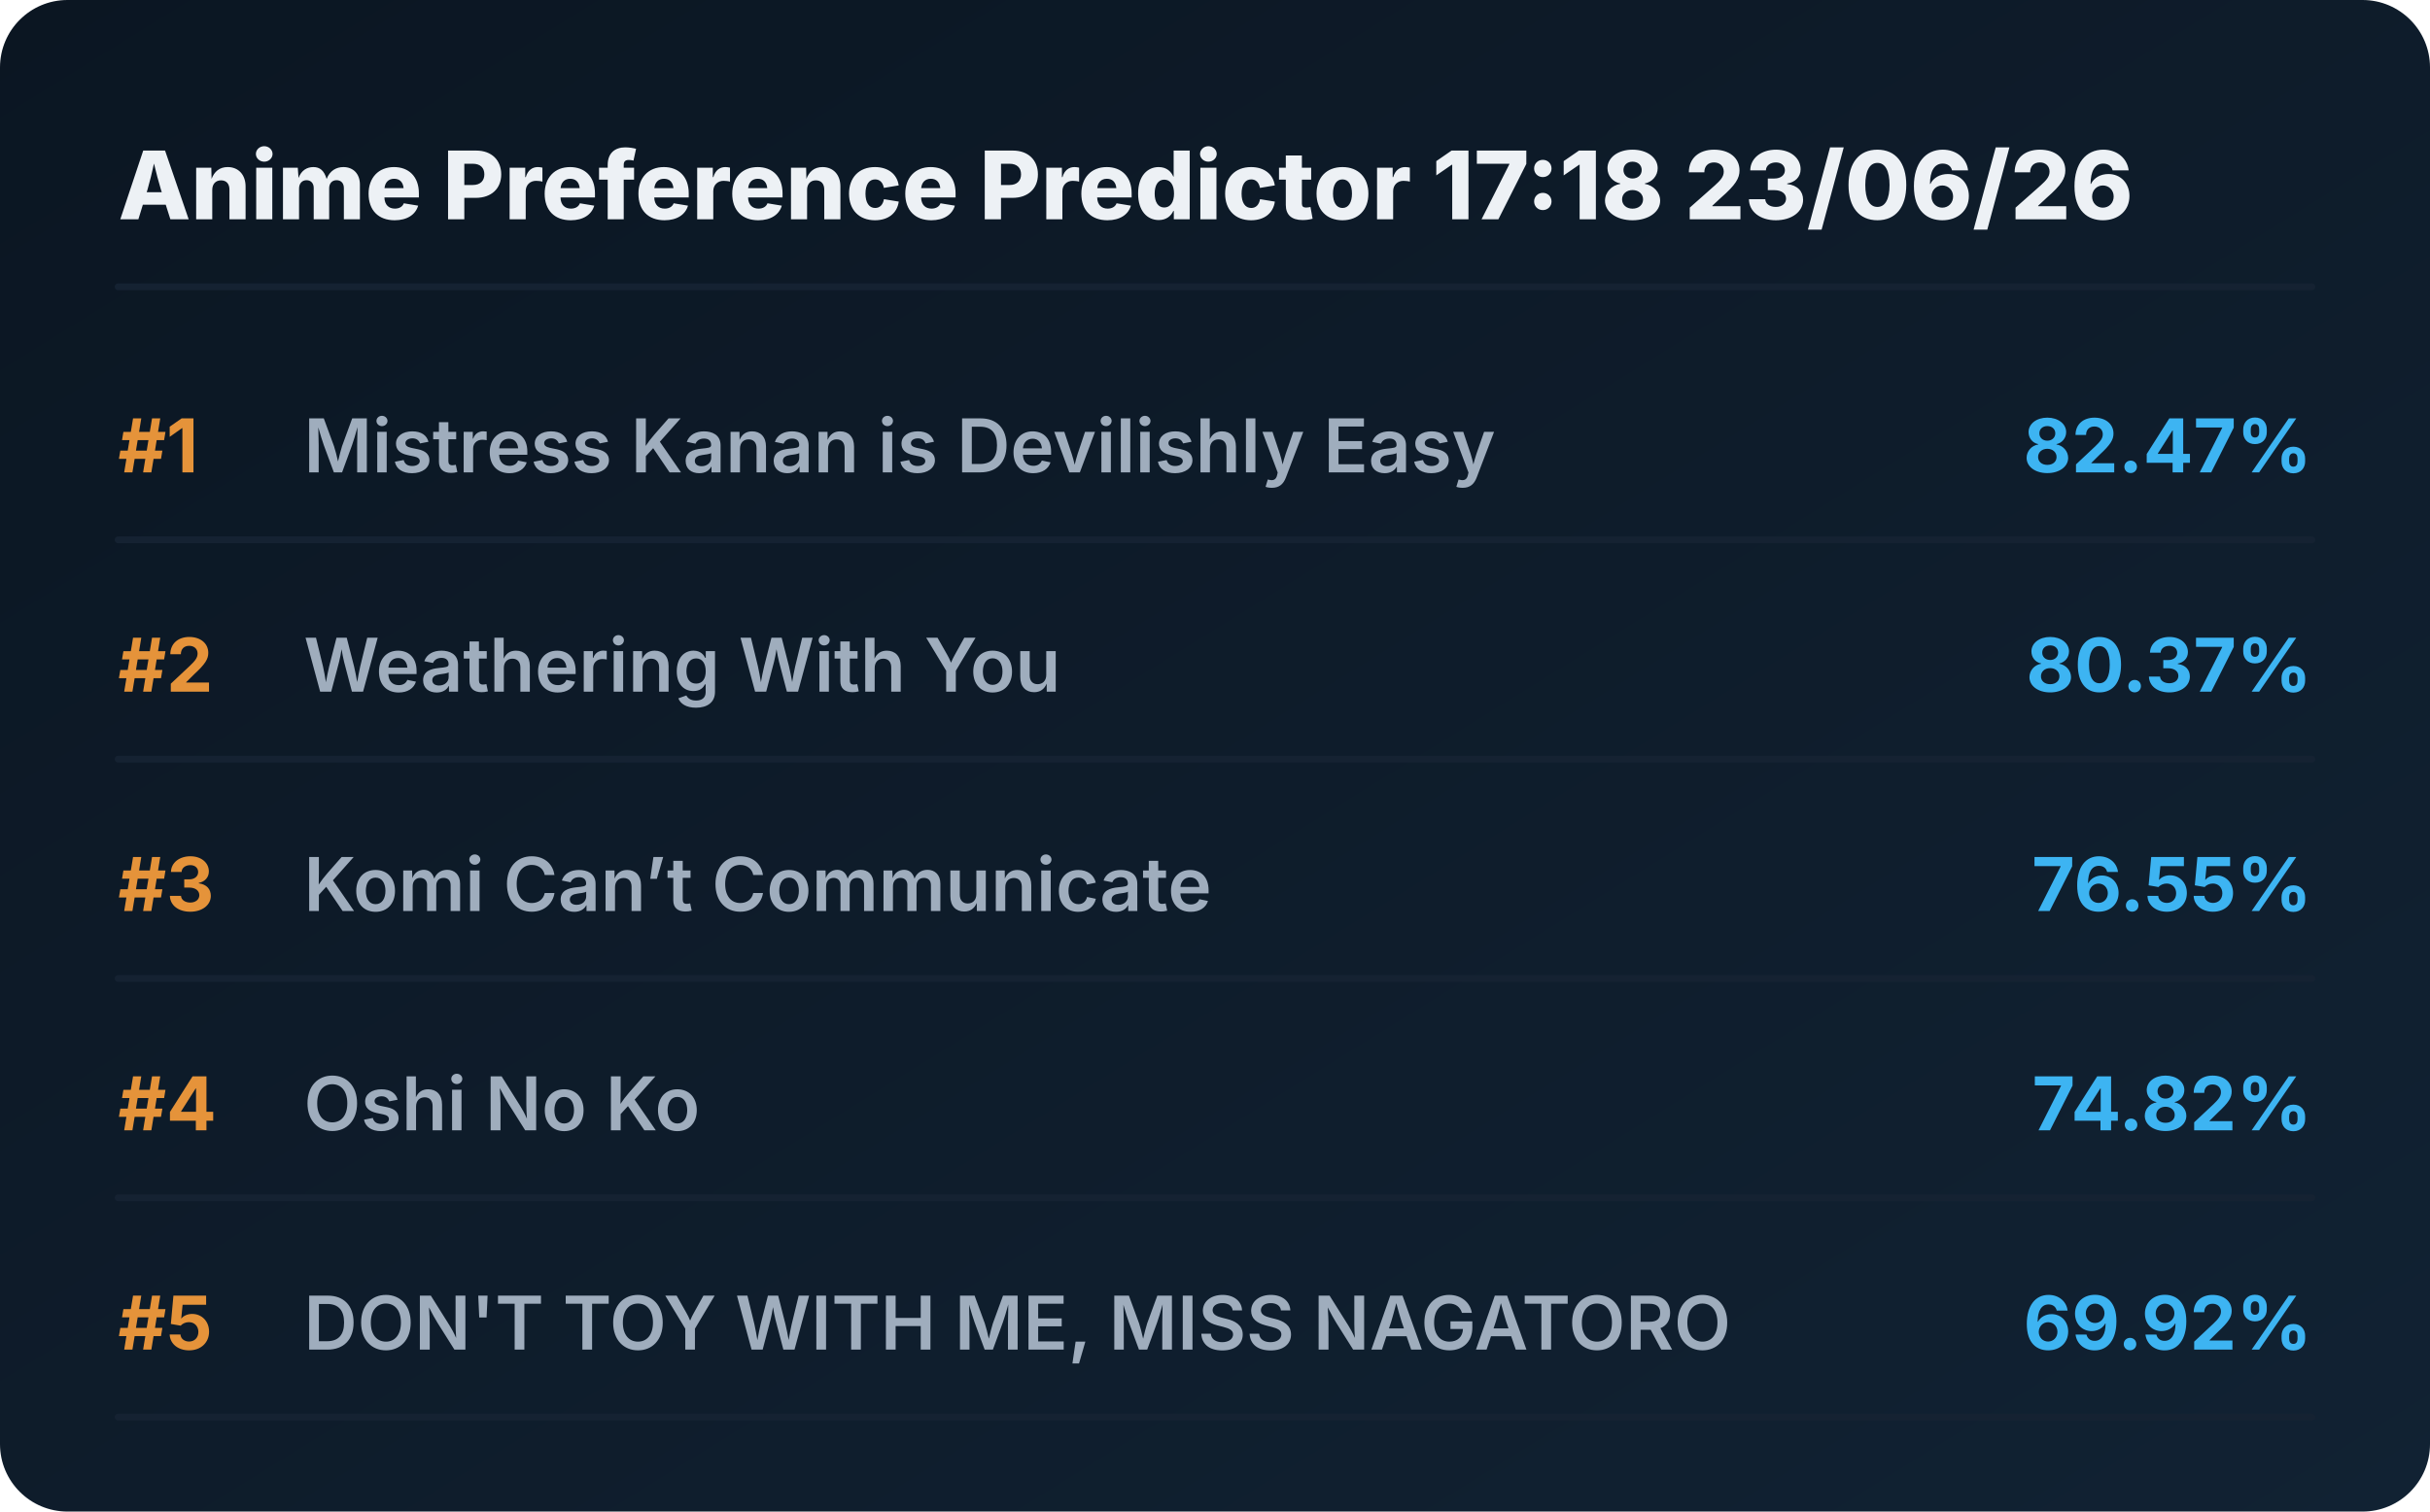
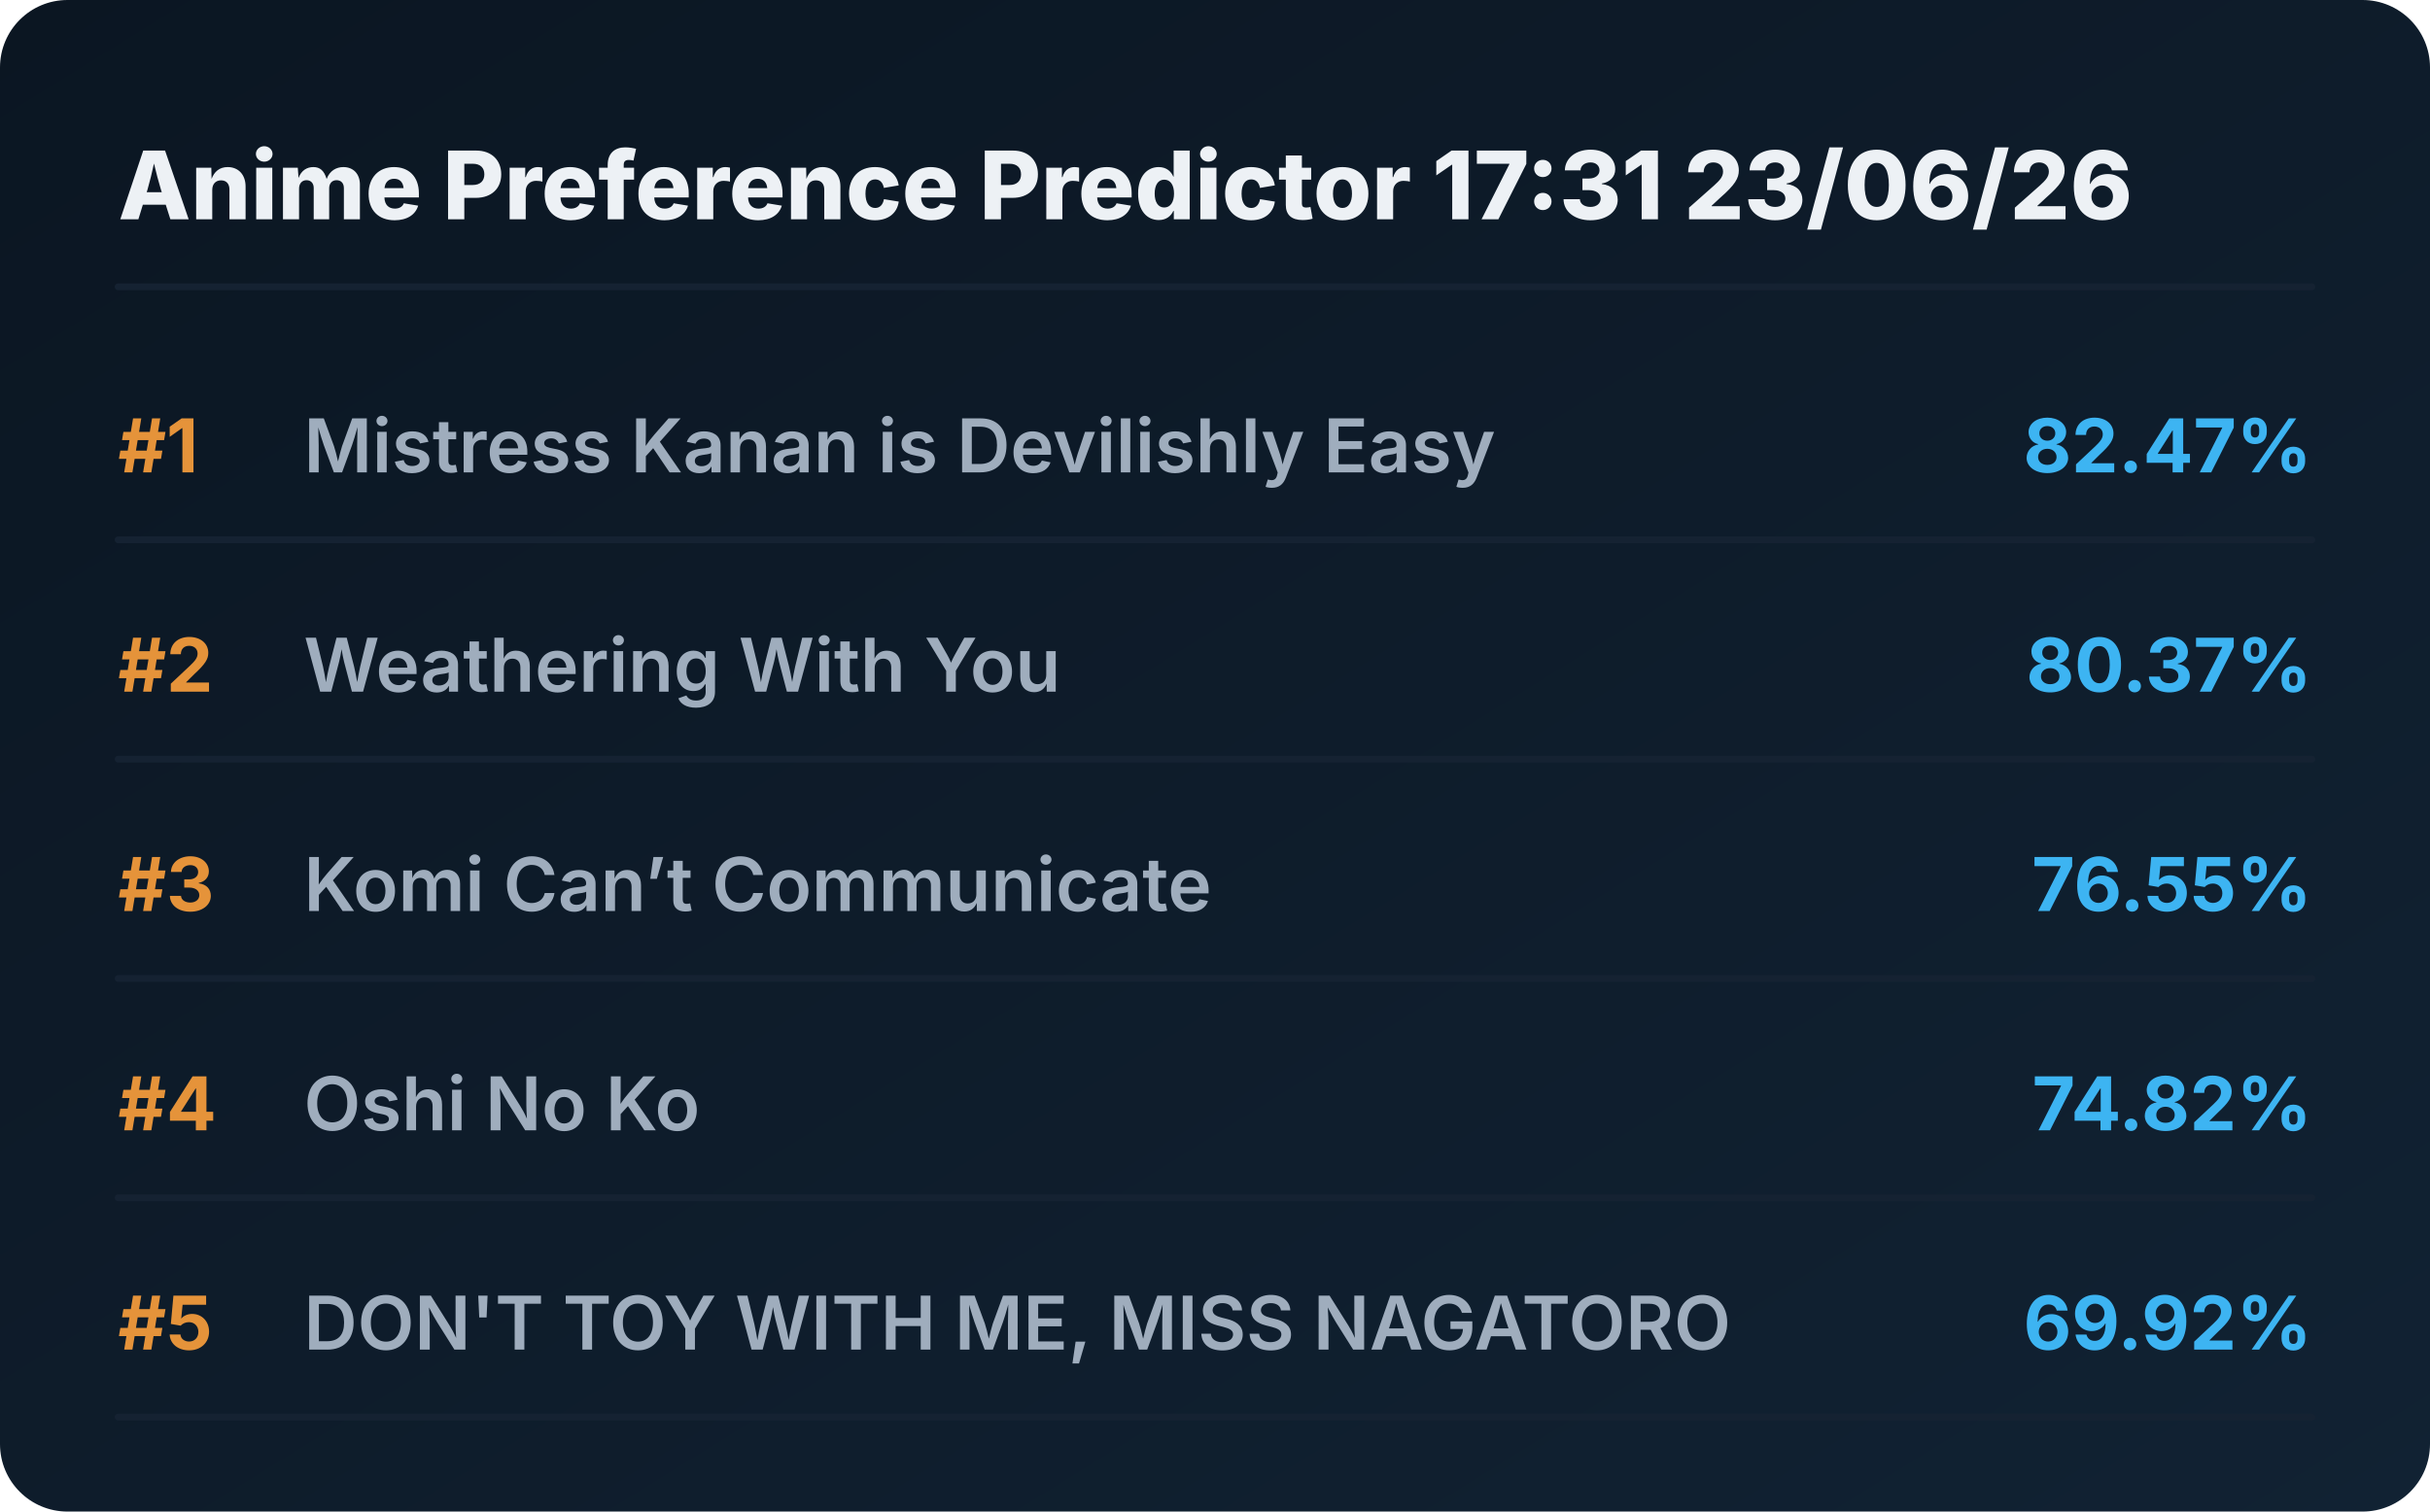
<svg xmlns="http://www.w3.org/2000/svg" viewBox="0 0 720 448" preserveAspectRatio="xMidYMid meet" style="width: 100%; height: auto; max-width: 720px;">
  <defs>
    <linearGradient id="boxGrad" x1="0%" y1="0%" x2="100%" y2="100%">
      <stop offset="0%" stop-color="#0b1622" />
      <stop offset="100%" stop-color="#112233" />
    </linearGradient>
    <clipPath id="titleClip">
      <rect x="90" y="0" width="510" height="100%" />
    </clipPath>
  </defs>
  <style>
    .bg { fill: url(#boxGrad); rx: 20px; }
    .header { font-family: 'Overpass', 'Inter', system-ui, sans-serif; font-weight: 800; font-size: 28px; fill: #edf1f5; }
    .rank { font-family: 'Overpass', 'Inter', system-ui, sans-serif; font-weight: 700; font-size: 22px; fill: #e5933a; }
    .title { font-family: 'Overpass', 'Inter', system-ui, sans-serif; font-weight: 600; font-size: 22px; fill: #9fadbd; }
    .score { font-family: 'Overpass', 'Inter', system-ui, sans-serif; font-weight: 700; font-size: 22px; fill: #3db4f2; }
    .line { stroke: #152232; stroke-width: 2; stroke-linecap: round; }
  </style>
  <rect class="bg" width="720" height="448" />
-   <text x="35" y="65" class="header">Anime Preference Predictor 17:18 23/06/26</text>
+   <text x="35" y="65" class="header">Anime Preference Predictor 17:31 23/06/26</text>
  <line x1="35" y1="85" x2="685" y2="85" class="line" />
  <g transform="translate(0, 0)">
    <text x="35" y="140" class="rank">#1</text>
    <text x="90" y="140" class="title">Mistress Kanan is Devilishly Easy</text>
    <text x="685" y="140" class="score" text-anchor="end">82.47%</text>
    <line x1="35" y1="160" x2="685" y2="160" class="line" />
  </g>
  <g transform="translate(0, 65)">
    <text x="35" y="140" class="rank">#2</text>
    <text x="90" y="140" class="title">Weathering With You</text>
    <text x="685" y="140" class="score" text-anchor="end">80.37%</text>
    <line x1="35" y1="160" x2="685" y2="160" class="line" />
  </g>
  <g transform="translate(0, 130)">
    <text x="35" y="140" class="rank">#3</text>
    <text x="90" y="140" class="title">Komi Can’t Communicate</text>
    <text x="685" y="140" class="score" text-anchor="end">76.55%</text>
    <line x1="35" y1="160" x2="685" y2="160" class="line" />
  </g>
  <g transform="translate(0, 195)">
    <text x="35" y="140" class="rank">#4</text>
    <text x="90" y="140" class="title">Oshi No Ko</text>
    <text x="685" y="140" class="score" text-anchor="end">74.82%</text>
    <line x1="35" y1="160" x2="685" y2="160" class="line" />
  </g>
  <g transform="translate(0, 260)">
    <text x="35" y="140" class="rank">#5</text>
    <text x="90" y="140" class="title">DON'T TOY WITH ME, MISS NAGATORO</text>
    <text x="685" y="140" class="score" text-anchor="end">69.92%</text>
    <line x1="35" y1="160" x2="685" y2="160" class="line" />
  </g>
</svg>
